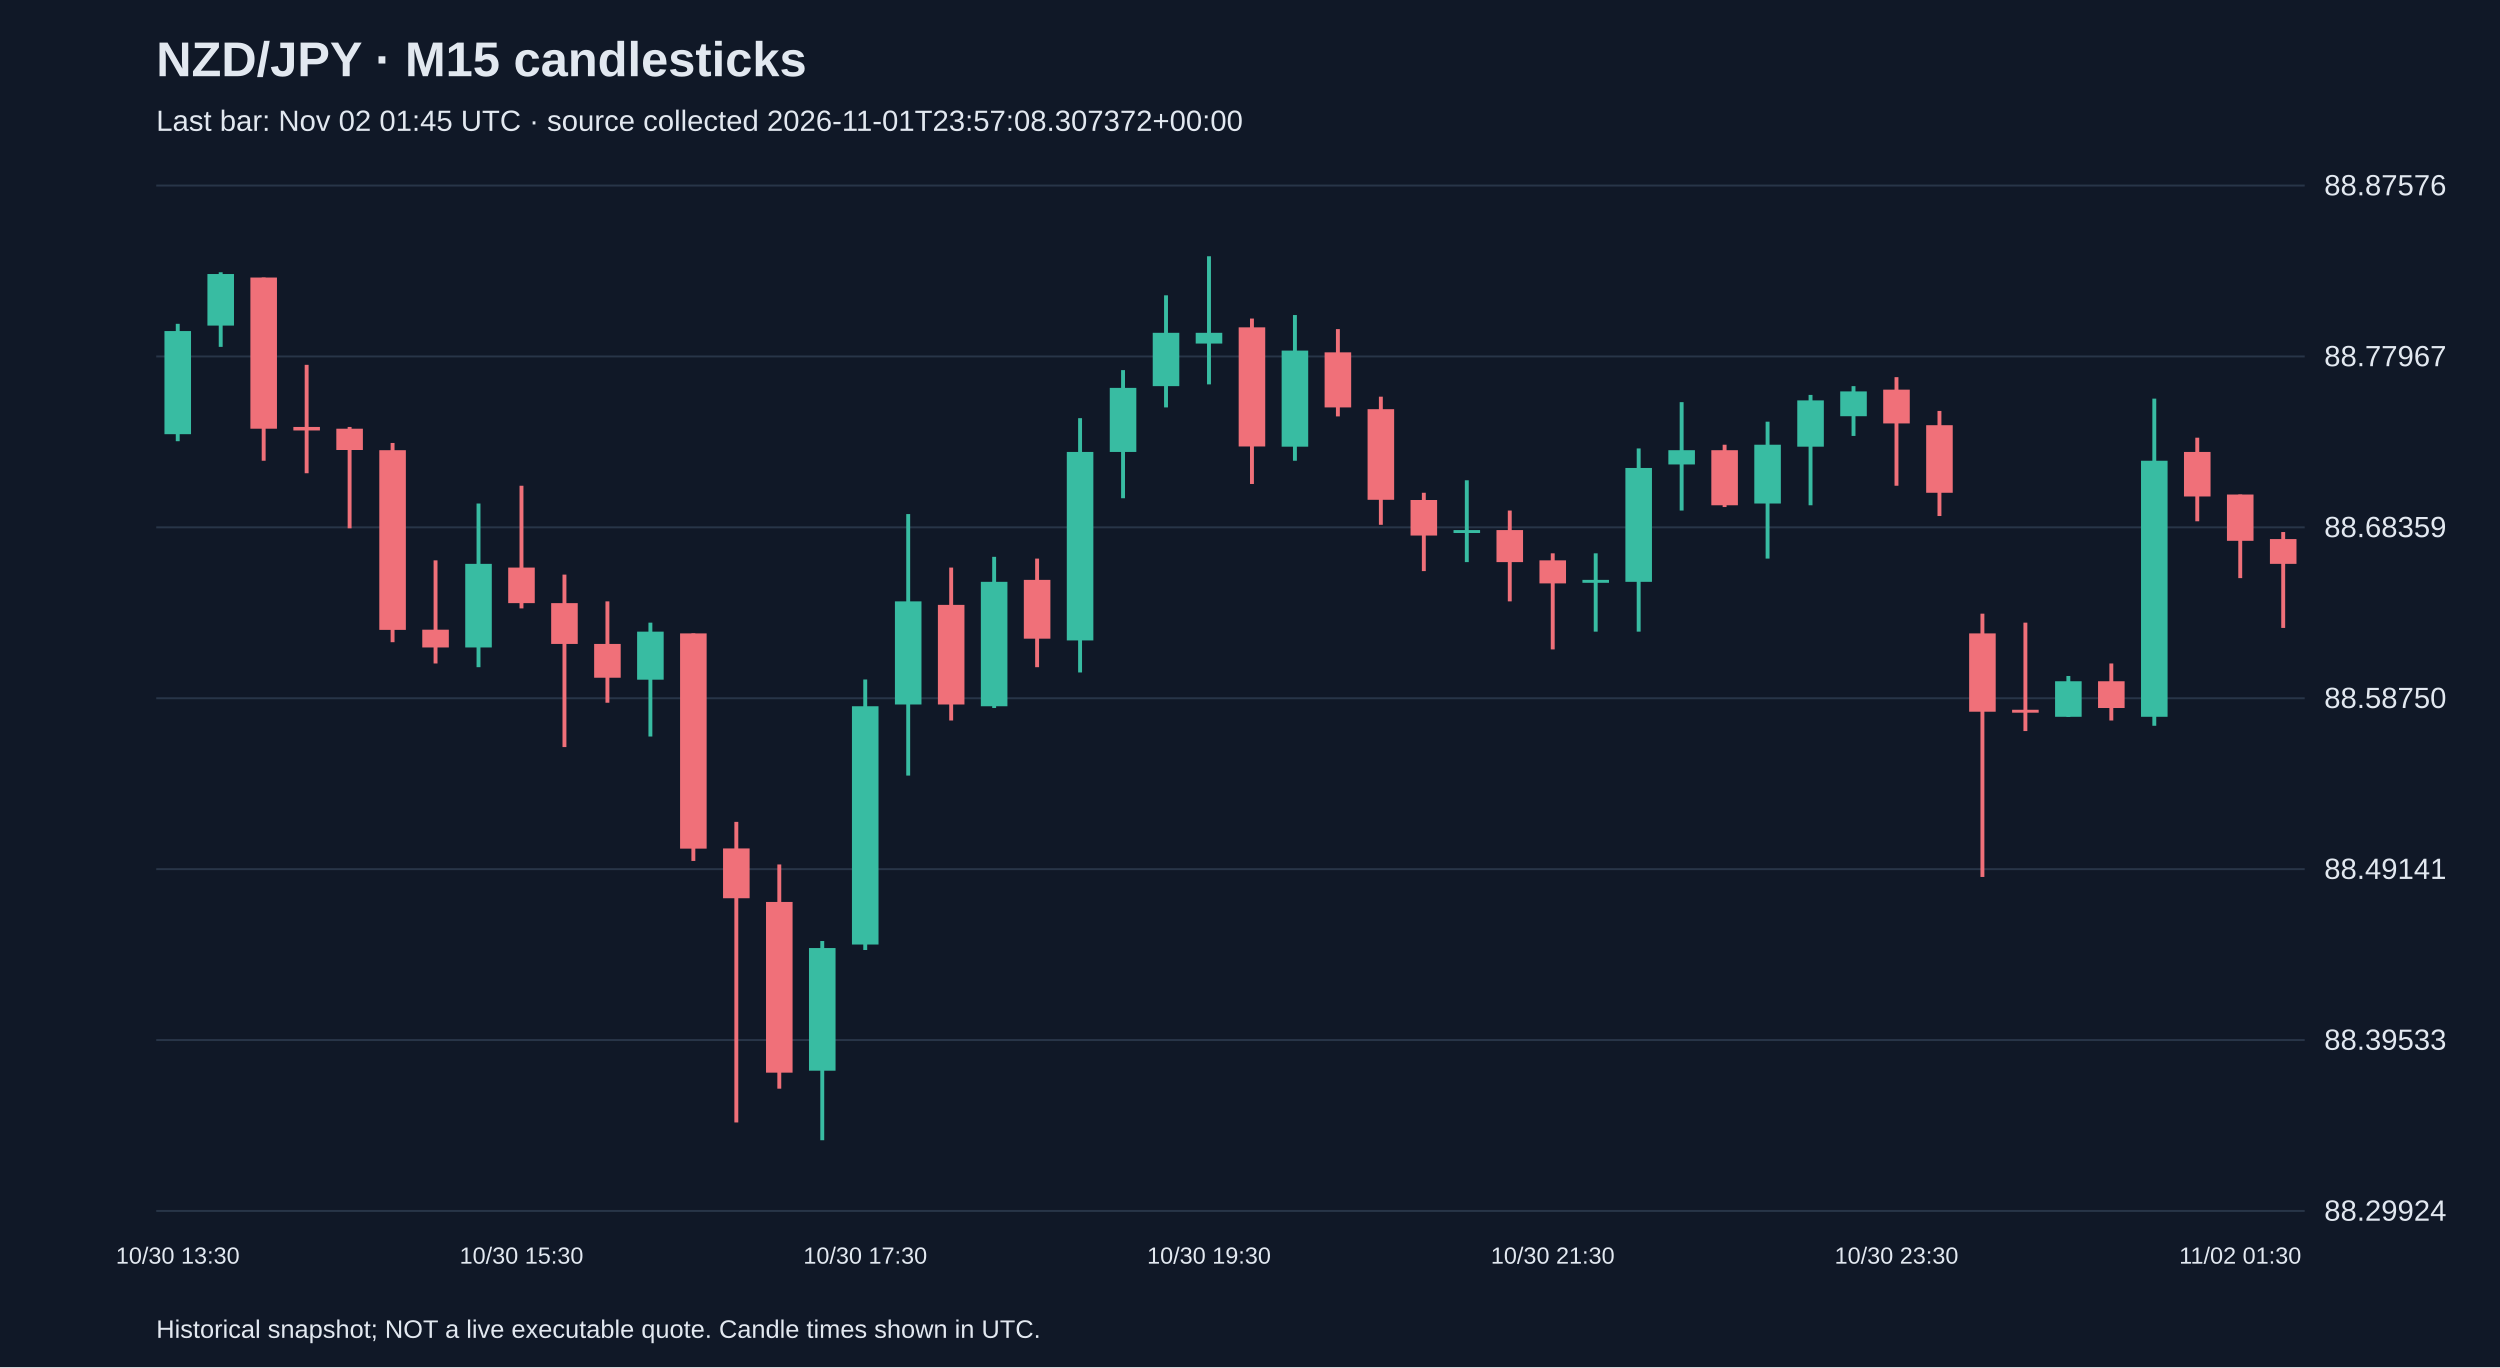
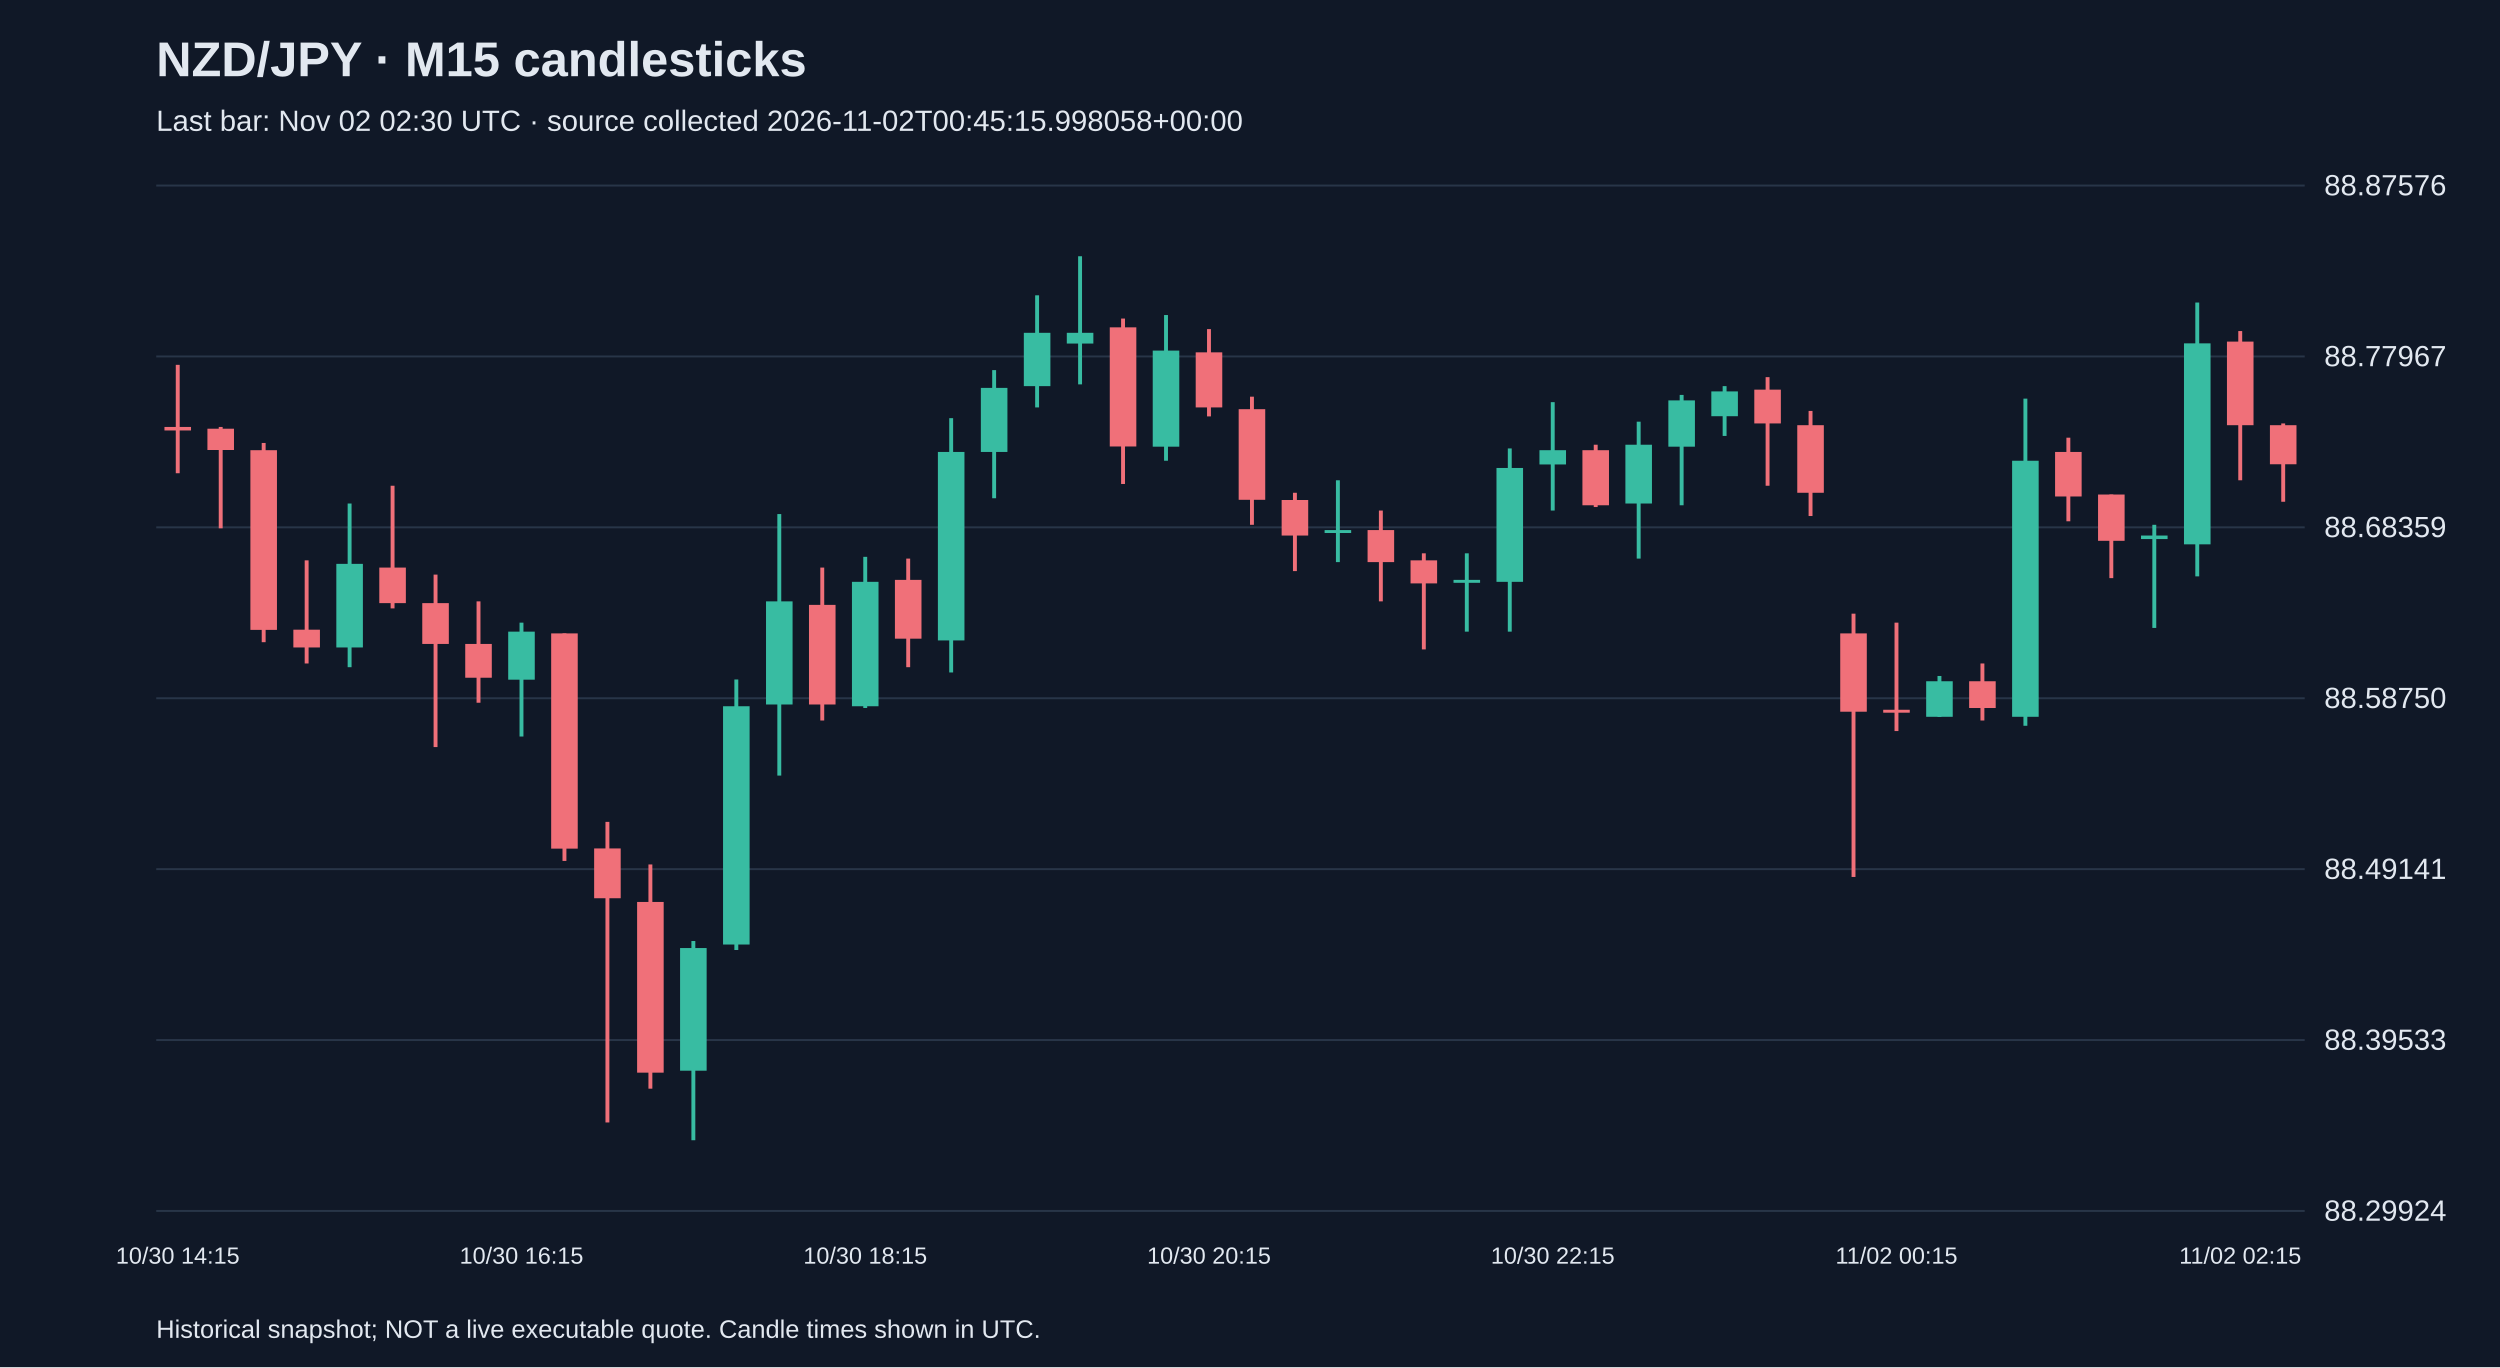
<svg xmlns="http://www.w3.org/2000/svg" viewBox="0 0 1280 700">
  <rect width="100%" height="100%" fill="#101827" />
  <style>text{font-family:Arial,sans-serif;fill:#e2e8f0}</style>
  <text x="80" y="39" font-size="25" font-weight="bold">NZD/JPY · M15 candlesticks</text>
-   <text x="80" y="67" font-size="15" fill="#a6b1c5">Last bar: Nov 02 01:45 UTC · source collected 2026-11-01T23:57:08.307372+00:00</text>
+   <text x="80" y="67" font-size="15" fill="#a6b1c5">Last bar: Nov 02 02:30 UTC · source collected 2026-11-02T00:45:15.998058+00:00</text>
  <line x1="80" y1="620.0" x2="1180" y2="620.0" stroke="#283548" />
  <text x="1190" y="625.0" font-size="15">88.29924</text>
  <line x1="80" y1="532.5" x2="1180" y2="532.5" stroke="#283548" />
  <text x="1190" y="537.5" font-size="15">88.39533</text>
  <line x1="80" y1="445.0" x2="1180" y2="445.0" stroke="#283548" />
  <text x="1190" y="450.0" font-size="15">88.49141</text>
  <line x1="80" y1="357.5" x2="1180" y2="357.5" stroke="#283548" />
  <text x="1190" y="362.5" font-size="15">88.58750</text>
  <line x1="80" y1="270.0" x2="1180" y2="270.0" stroke="#283548" />
  <text x="1190" y="275.0" font-size="15">88.68359</text>
  <line x1="80" y1="182.5" x2="1180" y2="182.5" stroke="#283548" />
  <text x="1190" y="187.5" font-size="15">88.77967</text>
  <line x1="80" y1="95.0" x2="1180" y2="95.0" stroke="#283548" />
  <text x="1190" y="100.0" font-size="15">88.87576</text>
-   <line x1="91.0" y1="165.8" x2="91.0" y2="225.9" stroke="#38bca2" stroke-width="2" />
-   <rect x="84.2" y="169.5" width="13.6" height="52.8" fill="#38bca2" />
-   <text x="91.0" y="647" text-anchor="middle" font-size="12">10/30 13:30</text>
-   <line x1="113.0" y1="139.4" x2="113.0" y2="177.6" stroke="#38bca2" stroke-width="2" />
-   <rect x="106.2" y="140.3" width="13.6" height="26.4" fill="#38bca2" />
-   <line x1="135.0" y1="142.1" x2="135.0" y2="235.9" stroke="#f07079" stroke-width="2" />
-   <rect x="128.2" y="142.1" width="13.6" height="77.4" fill="#f07079" />
-   <line x1="157.0" y1="186.8" x2="157.0" y2="242.3" stroke="#f07079" stroke-width="2" />
-   <rect x="150.2" y="218.6" width="13.6" height="1.8" fill="#f07079" />
-   <line x1="179.0" y1="218.6" x2="179.0" y2="270.5" stroke="#f07079" stroke-width="2" />
-   <rect x="172.2" y="219.5" width="13.6" height="10.9" fill="#f07079" />
-   <line x1="201.0" y1="226.8" x2="201.0" y2="328.8" stroke="#f07079" stroke-width="2" />
-   <rect x="194.2" y="230.5" width="13.6" height="92.0" fill="#f07079" />
-   <line x1="223.0" y1="286.9" x2="223.0" y2="339.7" stroke="#f07079" stroke-width="2" />
-   <rect x="216.2" y="322.4" width="13.6" height="9.1" fill="#f07079" />
-   <line x1="245.0" y1="257.8" x2="245.0" y2="341.6" stroke="#38bca2" stroke-width="2" />
-   <rect x="238.2" y="288.7" width="13.6" height="42.8" fill="#38bca2" />
-   <line x1="267.0" y1="248.7" x2="267.0" y2="311.5" stroke="#f07079" stroke-width="2" />
-   <rect x="260.2" y="290.6" width="13.6" height="18.2" fill="#f07079" />
-   <text x="267.0" y="647" text-anchor="middle" font-size="12">10/30 15:30</text>
-   <line x1="289.0" y1="294.2" x2="289.0" y2="382.5" stroke="#f07079" stroke-width="2" />
-   <rect x="282.2" y="308.8" width="13.6" height="20.9" fill="#f07079" />
-   <line x1="311.0" y1="307.9" x2="311.0" y2="359.8" stroke="#f07079" stroke-width="2" />
-   <rect x="304.2" y="329.7" width="13.6" height="17.3" fill="#f07079" />
-   <line x1="333.0" y1="318.8" x2="333.0" y2="377.1" stroke="#38bca2" stroke-width="2" />
-   <rect x="326.2" y="323.4" width="13.6" height="24.6" fill="#38bca2" />
-   <line x1="355.0" y1="324.3" x2="355.0" y2="440.8" stroke="#f07079" stroke-width="2" />
-   <rect x="348.2" y="324.3" width="13.6" height="110.2" fill="#f07079" />
-   <line x1="377.0" y1="420.8" x2="377.0" y2="574.7" stroke="#f07079" stroke-width="2" />
-   <rect x="370.2" y="434.4" width="13.6" height="25.5" fill="#f07079" />
-   <line x1="399.0" y1="442.6" x2="399.0" y2="557.4" stroke="#f07079" stroke-width="2" />
-   <rect x="392.2" y="461.8" width="13.6" height="87.4" fill="#f07079" />
-   <line x1="421.0" y1="481.8" x2="421.0" y2="583.8" stroke="#38bca2" stroke-width="2" />
-   <rect x="414.2" y="485.4" width="13.6" height="62.8" fill="#38bca2" />
-   <line x1="443.0" y1="347.9" x2="443.0" y2="486.4" stroke="#38bca2" stroke-width="2" />
-   <rect x="436.2" y="361.6" width="13.6" height="122.0" fill="#38bca2" />
-   <text x="443.0" y="647" text-anchor="middle" font-size="12">10/30 17:30</text>
-   <line x1="465.0" y1="263.2" x2="465.0" y2="397.1" stroke="#38bca2" stroke-width="2" />
-   <rect x="458.2" y="307.9" width="13.6" height="52.8" fill="#38bca2" />
-   <line x1="487.0" y1="290.6" x2="487.0" y2="368.9" stroke="#f07079" stroke-width="2" />
-   <rect x="480.2" y="309.7" width="13.6" height="51.0" fill="#f07079" />
-   <line x1="509.0" y1="285.1" x2="509.0" y2="362.5" stroke="#38bca2" stroke-width="2" />
-   <rect x="502.2" y="297.9" width="13.6" height="63.7" fill="#38bca2" />
-   <line x1="531.0" y1="286.0" x2="531.0" y2="341.6" stroke="#f07079" stroke-width="2" />
-   <rect x="524.2" y="296.9" width="13.6" height="30.1" fill="#f07079" />
-   <line x1="553.0" y1="214.1" x2="553.0" y2="344.3" stroke="#38bca2" stroke-width="2" />
-   <rect x="546.2" y="231.4" width="13.6" height="96.5" fill="#38bca2" />
-   <line x1="575.0" y1="189.5" x2="575.0" y2="255.1" stroke="#38bca2" stroke-width="2" />
-   <rect x="568.2" y="198.6" width="13.6" height="32.8" fill="#38bca2" />
-   <line x1="597.0" y1="151.2" x2="597.0" y2="208.6" stroke="#38bca2" stroke-width="2" />
-   <rect x="590.2" y="170.4" width="13.6" height="27.3" fill="#38bca2" />
-   <line x1="619.0" y1="131.2" x2="619.0" y2="196.8" stroke="#38bca2" stroke-width="2" />
-   <rect x="612.2" y="170.4" width="13.6" height="5.5" fill="#38bca2" />
-   <text x="619.0" y="647" text-anchor="middle" font-size="12">10/30 19:30</text>
-   <line x1="641.0" y1="163.1" x2="641.0" y2="247.8" stroke="#f07079" stroke-width="2" />
-   <rect x="634.2" y="167.6" width="13.6" height="61.0" fill="#f07079" />
-   <line x1="663.0" y1="161.3" x2="663.0" y2="235.9" stroke="#38bca2" stroke-width="2" />
-   <rect x="656.2" y="179.5" width="13.6" height="49.2" fill="#38bca2" />
-   <line x1="685.0" y1="168.5" x2="685.0" y2="213.2" stroke="#f07079" stroke-width="2" />
-   <rect x="678.2" y="180.4" width="13.6" height="28.2" fill="#f07079" />
-   <line x1="707.0" y1="203.1" x2="707.0" y2="268.7" stroke="#f07079" stroke-width="2" />
-   <rect x="700.2" y="209.5" width="13.6" height="46.4" fill="#f07079" />
-   <line x1="729.0" y1="252.3" x2="729.0" y2="292.4" stroke="#f07079" stroke-width="2" />
-   <rect x="722.2" y="256.0" width="13.6" height="18.2" fill="#f07079" />
-   <line x1="751.0" y1="245.9" x2="751.0" y2="287.8" stroke="#38bca2" stroke-width="2" />
-   <rect x="744.2" y="271.4" width="13.6" height="1.5" fill="#38bca2" />
-   <line x1="773.0" y1="261.4" x2="773.0" y2="307.9" stroke="#f07079" stroke-width="2" />
-   <rect x="766.2" y="271.4" width="13.6" height="16.4" fill="#f07079" />
-   <line x1="795.0" y1="283.3" x2="795.0" y2="332.5" stroke="#f07079" stroke-width="2" />
-   <rect x="788.2" y="286.9" width="13.6" height="11.8" fill="#f07079" />
-   <text x="795.0" y="647" text-anchor="middle" font-size="12">10/30 21:30</text>
-   <line x1="817.0" y1="283.3" x2="817.0" y2="323.4" stroke="#38bca2" stroke-width="2" />
-   <rect x="810.2" y="296.9" width="13.6" height="1.5" fill="#38bca2" />
-   <line x1="839.0" y1="229.6" x2="839.0" y2="323.4" stroke="#38bca2" stroke-width="2" />
-   <rect x="832.2" y="239.6" width="13.6" height="58.3" fill="#38bca2" />
-   <line x1="861.0" y1="205.9" x2="861.0" y2="261.4" stroke="#38bca2" stroke-width="2" />
-   <rect x="854.2" y="230.5" width="13.6" height="7.3" fill="#38bca2" />
-   <line x1="883.0" y1="227.7" x2="883.0" y2="259.6" stroke="#f07079" stroke-width="2" />
-   <rect x="876.2" y="230.5" width="13.6" height="28.2" fill="#f07079" />
-   <line x1="905.0" y1="215.9" x2="905.0" y2="286.0" stroke="#38bca2" stroke-width="2" />
-   <rect x="898.2" y="227.7" width="13.6" height="30.1" fill="#38bca2" />
-   <line x1="927.0" y1="202.2" x2="927.0" y2="258.7" stroke="#38bca2" stroke-width="2" />
-   <rect x="920.2" y="205.0" width="13.6" height="23.7" fill="#38bca2" />
-   <line x1="949.0" y1="197.7" x2="949.0" y2="223.2" stroke="#38bca2" stroke-width="2" />
-   <rect x="942.2" y="200.4" width="13.6" height="12.7" fill="#38bca2" />
-   <line x1="971.0" y1="193.1" x2="971.0" y2="248.7" stroke="#f07079" stroke-width="2" />
-   <rect x="964.2" y="199.5" width="13.6" height="17.3" fill="#f07079" />
-   <text x="971.0" y="647" text-anchor="middle" font-size="12">10/30 23:30</text>
-   <line x1="993.0" y1="210.4" x2="993.0" y2="264.2" stroke="#f07079" stroke-width="2" />
-   <rect x="986.2" y="217.7" width="13.6" height="34.6" fill="#f07079" />
-   <line x1="1015.0" y1="314.2" x2="1015.0" y2="449.0" stroke="#f07079" stroke-width="2" />
-   <rect x="1008.2" y="324.3" width="13.6" height="40.1" fill="#f07079" />
-   <line x1="1037.0" y1="318.8" x2="1037.0" y2="374.3" stroke="#f07079" stroke-width="2" />
-   <rect x="1030.2" y="363.4" width="13.6" height="1.5" fill="#f07079" />
-   <line x1="1059.0" y1="346.1" x2="1059.0" y2="367.1" stroke="#38bca2" stroke-width="2" />
-   <rect x="1052.2" y="348.8" width="13.6" height="18.2" fill="#38bca2" />
-   <line x1="1081.0" y1="339.7" x2="1081.0" y2="368.9" stroke="#f07079" stroke-width="2" />
-   <rect x="1074.2" y="348.8" width="13.6" height="13.7" fill="#f07079" />
-   <line x1="1103.0" y1="204.1" x2="1103.0" y2="371.6" stroke="#38bca2" stroke-width="2" />
-   <rect x="1096.2" y="235.9" width="13.6" height="131.1" fill="#38bca2" />
-   <line x1="1125.0" y1="224.1" x2="1125.0" y2="266.9" stroke="#f07079" stroke-width="2" />
-   <rect x="1118.2" y="231.4" width="13.6" height="22.8" fill="#f07079" />
-   <line x1="1147.0" y1="253.2" x2="1147.0" y2="296.0" stroke="#f07079" stroke-width="2" />
-   <rect x="1140.2" y="253.2" width="13.6" height="23.7" fill="#f07079" />
-   <text x="1147.0" y="647" text-anchor="middle" font-size="12">11/02 01:30</text>
-   <line x1="1169.0" y1="272.4" x2="1169.0" y2="321.5" stroke="#f07079" stroke-width="2" />
-   <rect x="1162.2" y="276.0" width="13.6" height="12.7" fill="#f07079" />
+   <line x1="91.0" y1="186.8" x2="91.0" y2="242.3" stroke="#f07079" stroke-width="2" />
+   <rect x="84.2" y="218.6" width="13.6" height="1.8" fill="#f07079" />
+   <text x="91.0" y="647" text-anchor="middle" font-size="12">10/30 14:15</text>
+   <line x1="113.0" y1="218.6" x2="113.0" y2="270.5" stroke="#f07079" stroke-width="2" />
+   <rect x="106.2" y="219.5" width="13.6" height="10.9" fill="#f07079" />
+   <line x1="135.0" y1="226.8" x2="135.0" y2="328.8" stroke="#f07079" stroke-width="2" />
+   <rect x="128.2" y="230.5" width="13.6" height="92.0" fill="#f07079" />
+   <line x1="157.0" y1="286.9" x2="157.0" y2="339.7" stroke="#f07079" stroke-width="2" />
+   <rect x="150.2" y="322.4" width="13.6" height="9.1" fill="#f07079" />
+   <line x1="179.0" y1="257.8" x2="179.0" y2="341.6" stroke="#38bca2" stroke-width="2" />
+   <rect x="172.2" y="288.7" width="13.6" height="42.8" fill="#38bca2" />
+   <line x1="201.0" y1="248.7" x2="201.0" y2="311.5" stroke="#f07079" stroke-width="2" />
+   <rect x="194.2" y="290.6" width="13.6" height="18.2" fill="#f07079" />
+   <line x1="223.0" y1="294.2" x2="223.0" y2="382.5" stroke="#f07079" stroke-width="2" />
+   <rect x="216.2" y="308.8" width="13.6" height="20.9" fill="#f07079" />
+   <line x1="245.0" y1="307.9" x2="245.0" y2="359.8" stroke="#f07079" stroke-width="2" />
+   <rect x="238.2" y="329.7" width="13.6" height="17.3" fill="#f07079" />
+   <line x1="267.0" y1="318.8" x2="267.0" y2="377.1" stroke="#38bca2" stroke-width="2" />
+   <rect x="260.2" y="323.4" width="13.6" height="24.6" fill="#38bca2" />
+   <text x="267.0" y="647" text-anchor="middle" font-size="12">10/30 16:15</text>
+   <line x1="289.0" y1="324.3" x2="289.0" y2="440.8" stroke="#f07079" stroke-width="2" />
+   <rect x="282.2" y="324.3" width="13.6" height="110.2" fill="#f07079" />
+   <line x1="311.0" y1="420.8" x2="311.0" y2="574.7" stroke="#f07079" stroke-width="2" />
+   <rect x="304.2" y="434.4" width="13.6" height="25.5" fill="#f07079" />
+   <line x1="333.0" y1="442.6" x2="333.0" y2="557.4" stroke="#f07079" stroke-width="2" />
+   <rect x="326.2" y="461.8" width="13.6" height="87.4" fill="#f07079" />
+   <line x1="355.0" y1="481.8" x2="355.0" y2="583.8" stroke="#38bca2" stroke-width="2" />
+   <rect x="348.2" y="485.4" width="13.6" height="62.8" fill="#38bca2" />
+   <line x1="377.0" y1="347.9" x2="377.0" y2="486.4" stroke="#38bca2" stroke-width="2" />
+   <rect x="370.2" y="361.6" width="13.6" height="122.0" fill="#38bca2" />
+   <line x1="399.0" y1="263.2" x2="399.0" y2="397.1" stroke="#38bca2" stroke-width="2" />
+   <rect x="392.2" y="307.9" width="13.6" height="52.8" fill="#38bca2" />
+   <line x1="421.0" y1="290.6" x2="421.0" y2="368.9" stroke="#f07079" stroke-width="2" />
+   <rect x="414.2" y="309.7" width="13.6" height="51.0" fill="#f07079" />
+   <line x1="443.0" y1="285.1" x2="443.0" y2="362.5" stroke="#38bca2" stroke-width="2" />
+   <rect x="436.2" y="297.9" width="13.6" height="63.7" fill="#38bca2" />
+   <text x="443.0" y="647" text-anchor="middle" font-size="12">10/30 18:15</text>
+   <line x1="465.0" y1="286.0" x2="465.0" y2="341.6" stroke="#f07079" stroke-width="2" />
+   <rect x="458.2" y="296.9" width="13.6" height="30.1" fill="#f07079" />
+   <line x1="487.0" y1="214.1" x2="487.0" y2="344.3" stroke="#38bca2" stroke-width="2" />
+   <rect x="480.2" y="231.4" width="13.6" height="96.5" fill="#38bca2" />
+   <line x1="509.0" y1="189.5" x2="509.0" y2="255.1" stroke="#38bca2" stroke-width="2" />
+   <rect x="502.2" y="198.6" width="13.6" height="32.8" fill="#38bca2" />
+   <line x1="531.0" y1="151.2" x2="531.0" y2="208.6" stroke="#38bca2" stroke-width="2" />
+   <rect x="524.2" y="170.4" width="13.6" height="27.3" fill="#38bca2" />
+   <line x1="553.0" y1="131.2" x2="553.0" y2="196.8" stroke="#38bca2" stroke-width="2" />
+   <rect x="546.2" y="170.4" width="13.6" height="5.5" fill="#38bca2" />
+   <line x1="575.0" y1="163.1" x2="575.0" y2="247.8" stroke="#f07079" stroke-width="2" />
+   <rect x="568.2" y="167.6" width="13.6" height="61.0" fill="#f07079" />
+   <line x1="597.0" y1="161.3" x2="597.0" y2="235.9" stroke="#38bca2" stroke-width="2" />
+   <rect x="590.2" y="179.5" width="13.6" height="49.2" fill="#38bca2" />
+   <line x1="619.0" y1="168.5" x2="619.0" y2="213.2" stroke="#f07079" stroke-width="2" />
+   <rect x="612.2" y="180.4" width="13.6" height="28.2" fill="#f07079" />
+   <text x="619.0" y="647" text-anchor="middle" font-size="12">10/30 20:15</text>
+   <line x1="641.0" y1="203.1" x2="641.0" y2="268.7" stroke="#f07079" stroke-width="2" />
+   <rect x="634.2" y="209.5" width="13.6" height="46.4" fill="#f07079" />
+   <line x1="663.0" y1="252.3" x2="663.0" y2="292.4" stroke="#f07079" stroke-width="2" />
+   <rect x="656.2" y="256.0" width="13.6" height="18.2" fill="#f07079" />
+   <line x1="685.0" y1="245.9" x2="685.0" y2="287.8" stroke="#38bca2" stroke-width="2" />
+   <rect x="678.2" y="271.4" width="13.6" height="1.5" fill="#38bca2" />
+   <line x1="707.0" y1="261.4" x2="707.0" y2="307.9" stroke="#f07079" stroke-width="2" />
+   <rect x="700.2" y="271.4" width="13.6" height="16.4" fill="#f07079" />
+   <line x1="729.0" y1="283.3" x2="729.0" y2="332.5" stroke="#f07079" stroke-width="2" />
+   <rect x="722.2" y="286.9" width="13.6" height="11.8" fill="#f07079" />
+   <line x1="751.0" y1="283.3" x2="751.0" y2="323.4" stroke="#38bca2" stroke-width="2" />
+   <rect x="744.2" y="296.9" width="13.6" height="1.5" fill="#38bca2" />
+   <line x1="773.0" y1="229.6" x2="773.0" y2="323.4" stroke="#38bca2" stroke-width="2" />
+   <rect x="766.2" y="239.6" width="13.6" height="58.3" fill="#38bca2" />
+   <line x1="795.0" y1="205.9" x2="795.0" y2="261.4" stroke="#38bca2" stroke-width="2" />
+   <rect x="788.2" y="230.5" width="13.6" height="7.3" fill="#38bca2" />
+   <text x="795.0" y="647" text-anchor="middle" font-size="12">10/30 22:15</text>
+   <line x1="817.0" y1="227.7" x2="817.0" y2="259.6" stroke="#f07079" stroke-width="2" />
+   <rect x="810.2" y="230.5" width="13.6" height="28.2" fill="#f07079" />
+   <line x1="839.0" y1="215.9" x2="839.0" y2="286.0" stroke="#38bca2" stroke-width="2" />
+   <rect x="832.2" y="227.7" width="13.6" height="30.1" fill="#38bca2" />
+   <line x1="861.0" y1="202.2" x2="861.0" y2="258.7" stroke="#38bca2" stroke-width="2" />
+   <rect x="854.2" y="205.0" width="13.6" height="23.7" fill="#38bca2" />
+   <line x1="883.0" y1="197.7" x2="883.0" y2="223.2" stroke="#38bca2" stroke-width="2" />
+   <rect x="876.2" y="200.4" width="13.6" height="12.7" fill="#38bca2" />
+   <line x1="905.0" y1="193.1" x2="905.0" y2="248.7" stroke="#f07079" stroke-width="2" />
+   <rect x="898.2" y="199.5" width="13.6" height="17.3" fill="#f07079" />
+   <line x1="927.0" y1="210.4" x2="927.0" y2="264.2" stroke="#f07079" stroke-width="2" />
+   <rect x="920.2" y="217.7" width="13.6" height="34.6" fill="#f07079" />
+   <line x1="949.0" y1="314.2" x2="949.0" y2="449.0" stroke="#f07079" stroke-width="2" />
+   <rect x="942.2" y="324.3" width="13.6" height="40.1" fill="#f07079" />
+   <line x1="971.0" y1="318.8" x2="971.0" y2="374.3" stroke="#f07079" stroke-width="2" />
+   <rect x="964.2" y="363.4" width="13.6" height="1.5" fill="#f07079" />
+   <text x="971.0" y="647" text-anchor="middle" font-size="12">11/02 00:15</text>
+   <line x1="993.0" y1="346.1" x2="993.0" y2="367.1" stroke="#38bca2" stroke-width="2" />
+   <rect x="986.2" y="348.8" width="13.6" height="18.2" fill="#38bca2" />
+   <line x1="1015.0" y1="339.7" x2="1015.0" y2="368.9" stroke="#f07079" stroke-width="2" />
+   <rect x="1008.2" y="348.8" width="13.6" height="13.7" fill="#f07079" />
+   <line x1="1037.0" y1="204.1" x2="1037.0" y2="371.6" stroke="#38bca2" stroke-width="2" />
+   <rect x="1030.2" y="235.9" width="13.6" height="131.1" fill="#38bca2" />
+   <line x1="1059.0" y1="224.1" x2="1059.0" y2="266.9" stroke="#f07079" stroke-width="2" />
+   <rect x="1052.2" y="231.4" width="13.6" height="22.8" fill="#f07079" />
+   <line x1="1081.0" y1="253.2" x2="1081.0" y2="296.0" stroke="#f07079" stroke-width="2" />
+   <rect x="1074.2" y="253.2" width="13.6" height="23.7" fill="#f07079" />
+   <line x1="1103.0" y1="268.7" x2="1103.0" y2="321.5" stroke="#38bca2" stroke-width="2" />
+   <rect x="1096.2" y="274.2" width="13.6" height="1.8" fill="#38bca2" />
+   <line x1="1125.0" y1="154.9" x2="1125.0" y2="295.1" stroke="#38bca2" stroke-width="2" />
+   <rect x="1118.2" y="175.8" width="13.6" height="102.9" fill="#38bca2" />
+   <line x1="1147.0" y1="169.5" x2="1147.0" y2="245.9" stroke="#f07079" stroke-width="2" />
+   <rect x="1140.2" y="174.9" width="13.6" height="42.8" fill="#f07079" />
+   <text x="1147.0" y="647" text-anchor="middle" font-size="12">11/02 02:15</text>
+   <line x1="1169.0" y1="216.8" x2="1169.0" y2="256.9" stroke="#f07079" stroke-width="2" />
+   <rect x="1162.2" y="217.7" width="13.6" height="20.0" fill="#f07079" />
  <text x="80" y="685" font-size="13">Historical snapshot; NOT a live executable quote. Candle times shown in UTC.</text>
</svg>
